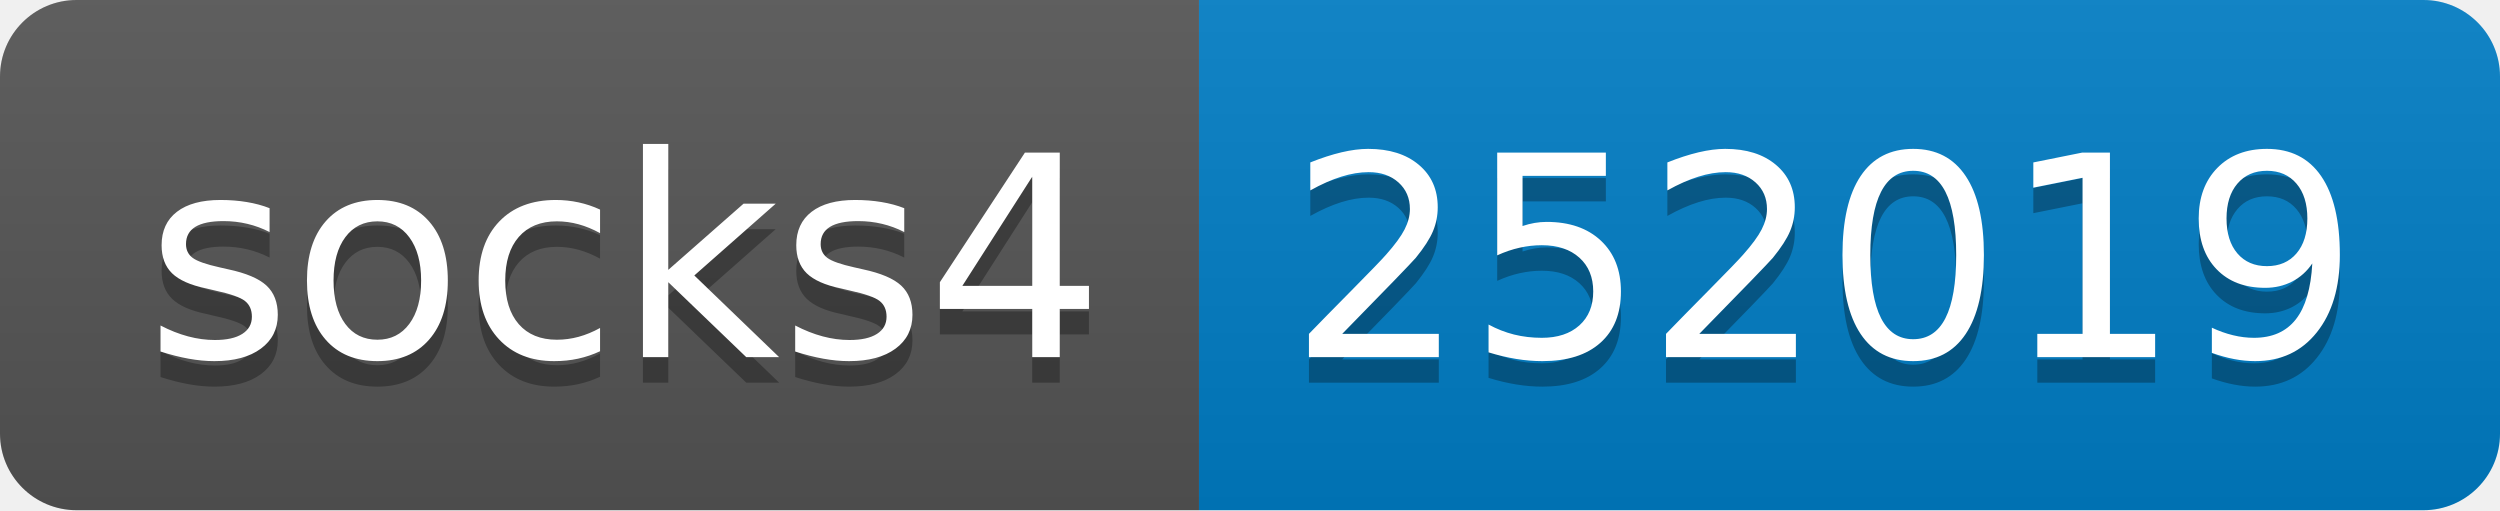
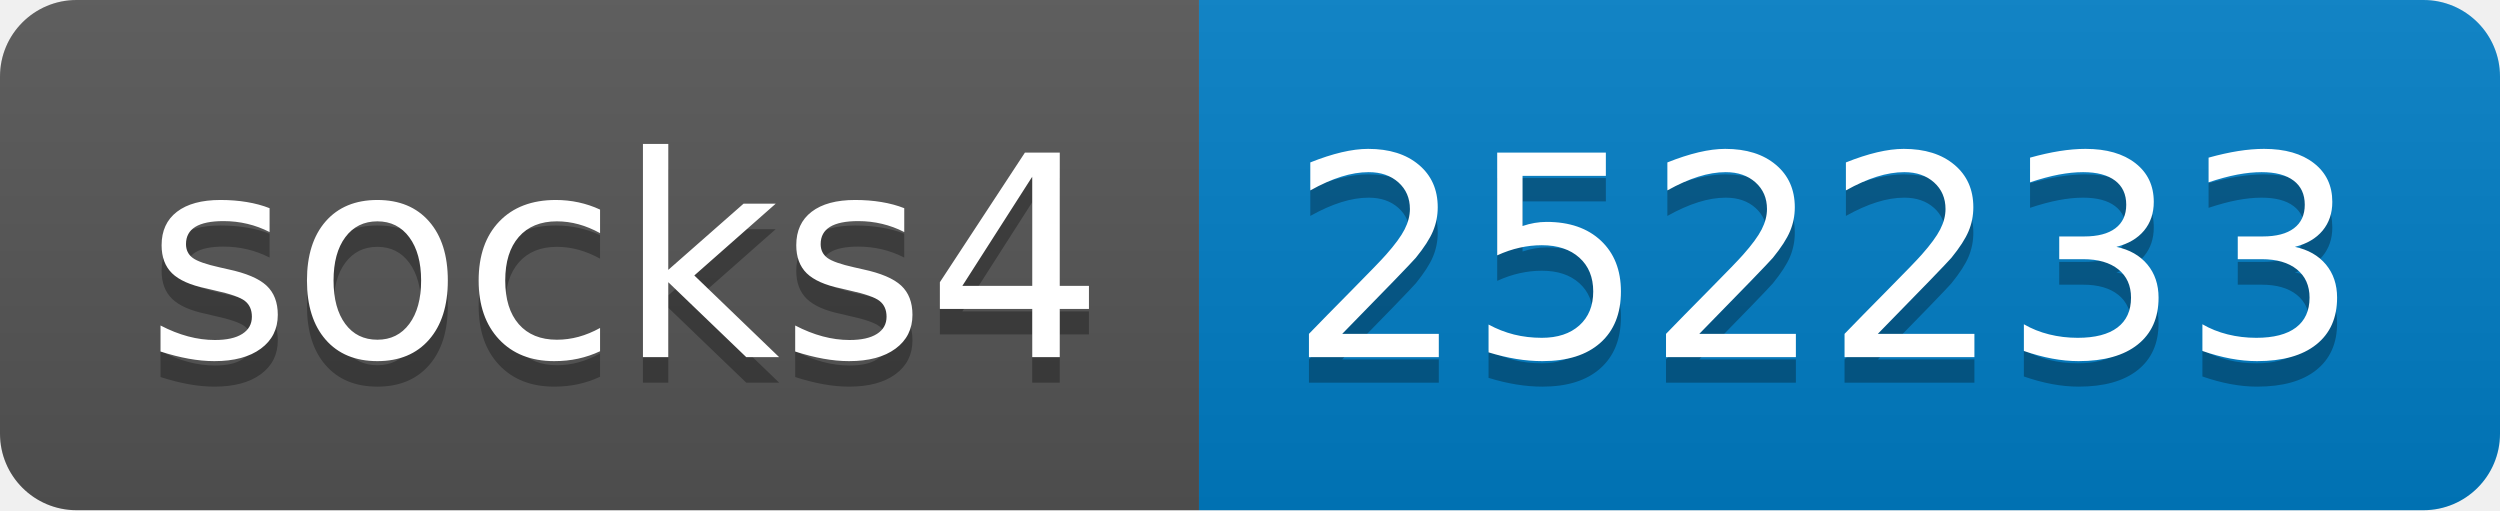
- <svg xmlns="http://www.w3.org/2000/svg" width="98" height="20" role="img" aria-label="socks4: 252019">
+ <svg xmlns="http://www.w3.org/2000/svg" width="98" height="20" role="img" aria-label="socks4: 252233">
  <linearGradient id="s" x2="0" y2="100%">
    <stop offset="0" stop-color="#bbb" stop-opacity=".1" />
    <stop offset="1" stop-opacity=".1" />
  </linearGradient>
  <clipPath id="r">
    <rect width="98" height="20" rx="3" fill="#fff" />
  </clipPath>
  <g clip-path="url(#r)">
    <rect width="47" height="20" fill="#555" />
    <rect x="47" width="51" height="20" fill="#007ec6" />
    <rect width="98" height="20" fill="url(#s)" />
  </g>
  <g fill="#fff" text-anchor="middle" font-family="Verdana,Geneva,DejaVu Sans,sans-serif" text-rendering="geometricPrecision" font-size="110">
    <text aria-hidden="true" x="245" y="150" fill="#010101" fill-opacity=".3" transform="scale(.1)" textLength="370">socks4</text>
    <text x="245" y="140" transform="scale(.1)" fill="#fff" textLength="370">socks4</text>
-     <text aria-hidden="true" x="715" y="150" fill="#010101" fill-opacity=".3" transform="scale(.1)" textLength="410">252019</text>
-     <text x="715" y="140" transform="scale(.1)" fill="#fff" textLength="410">252019</text>
+     <text aria-hidden="true" x="715" y="150" fill="#010101" fill-opacity=".3" transform="scale(.1)" textLength="410">252233</text>
+     <text x="715" y="140" transform="scale(.1)" fill="#fff" textLength="410">252233</text>
  </g>
</svg>
